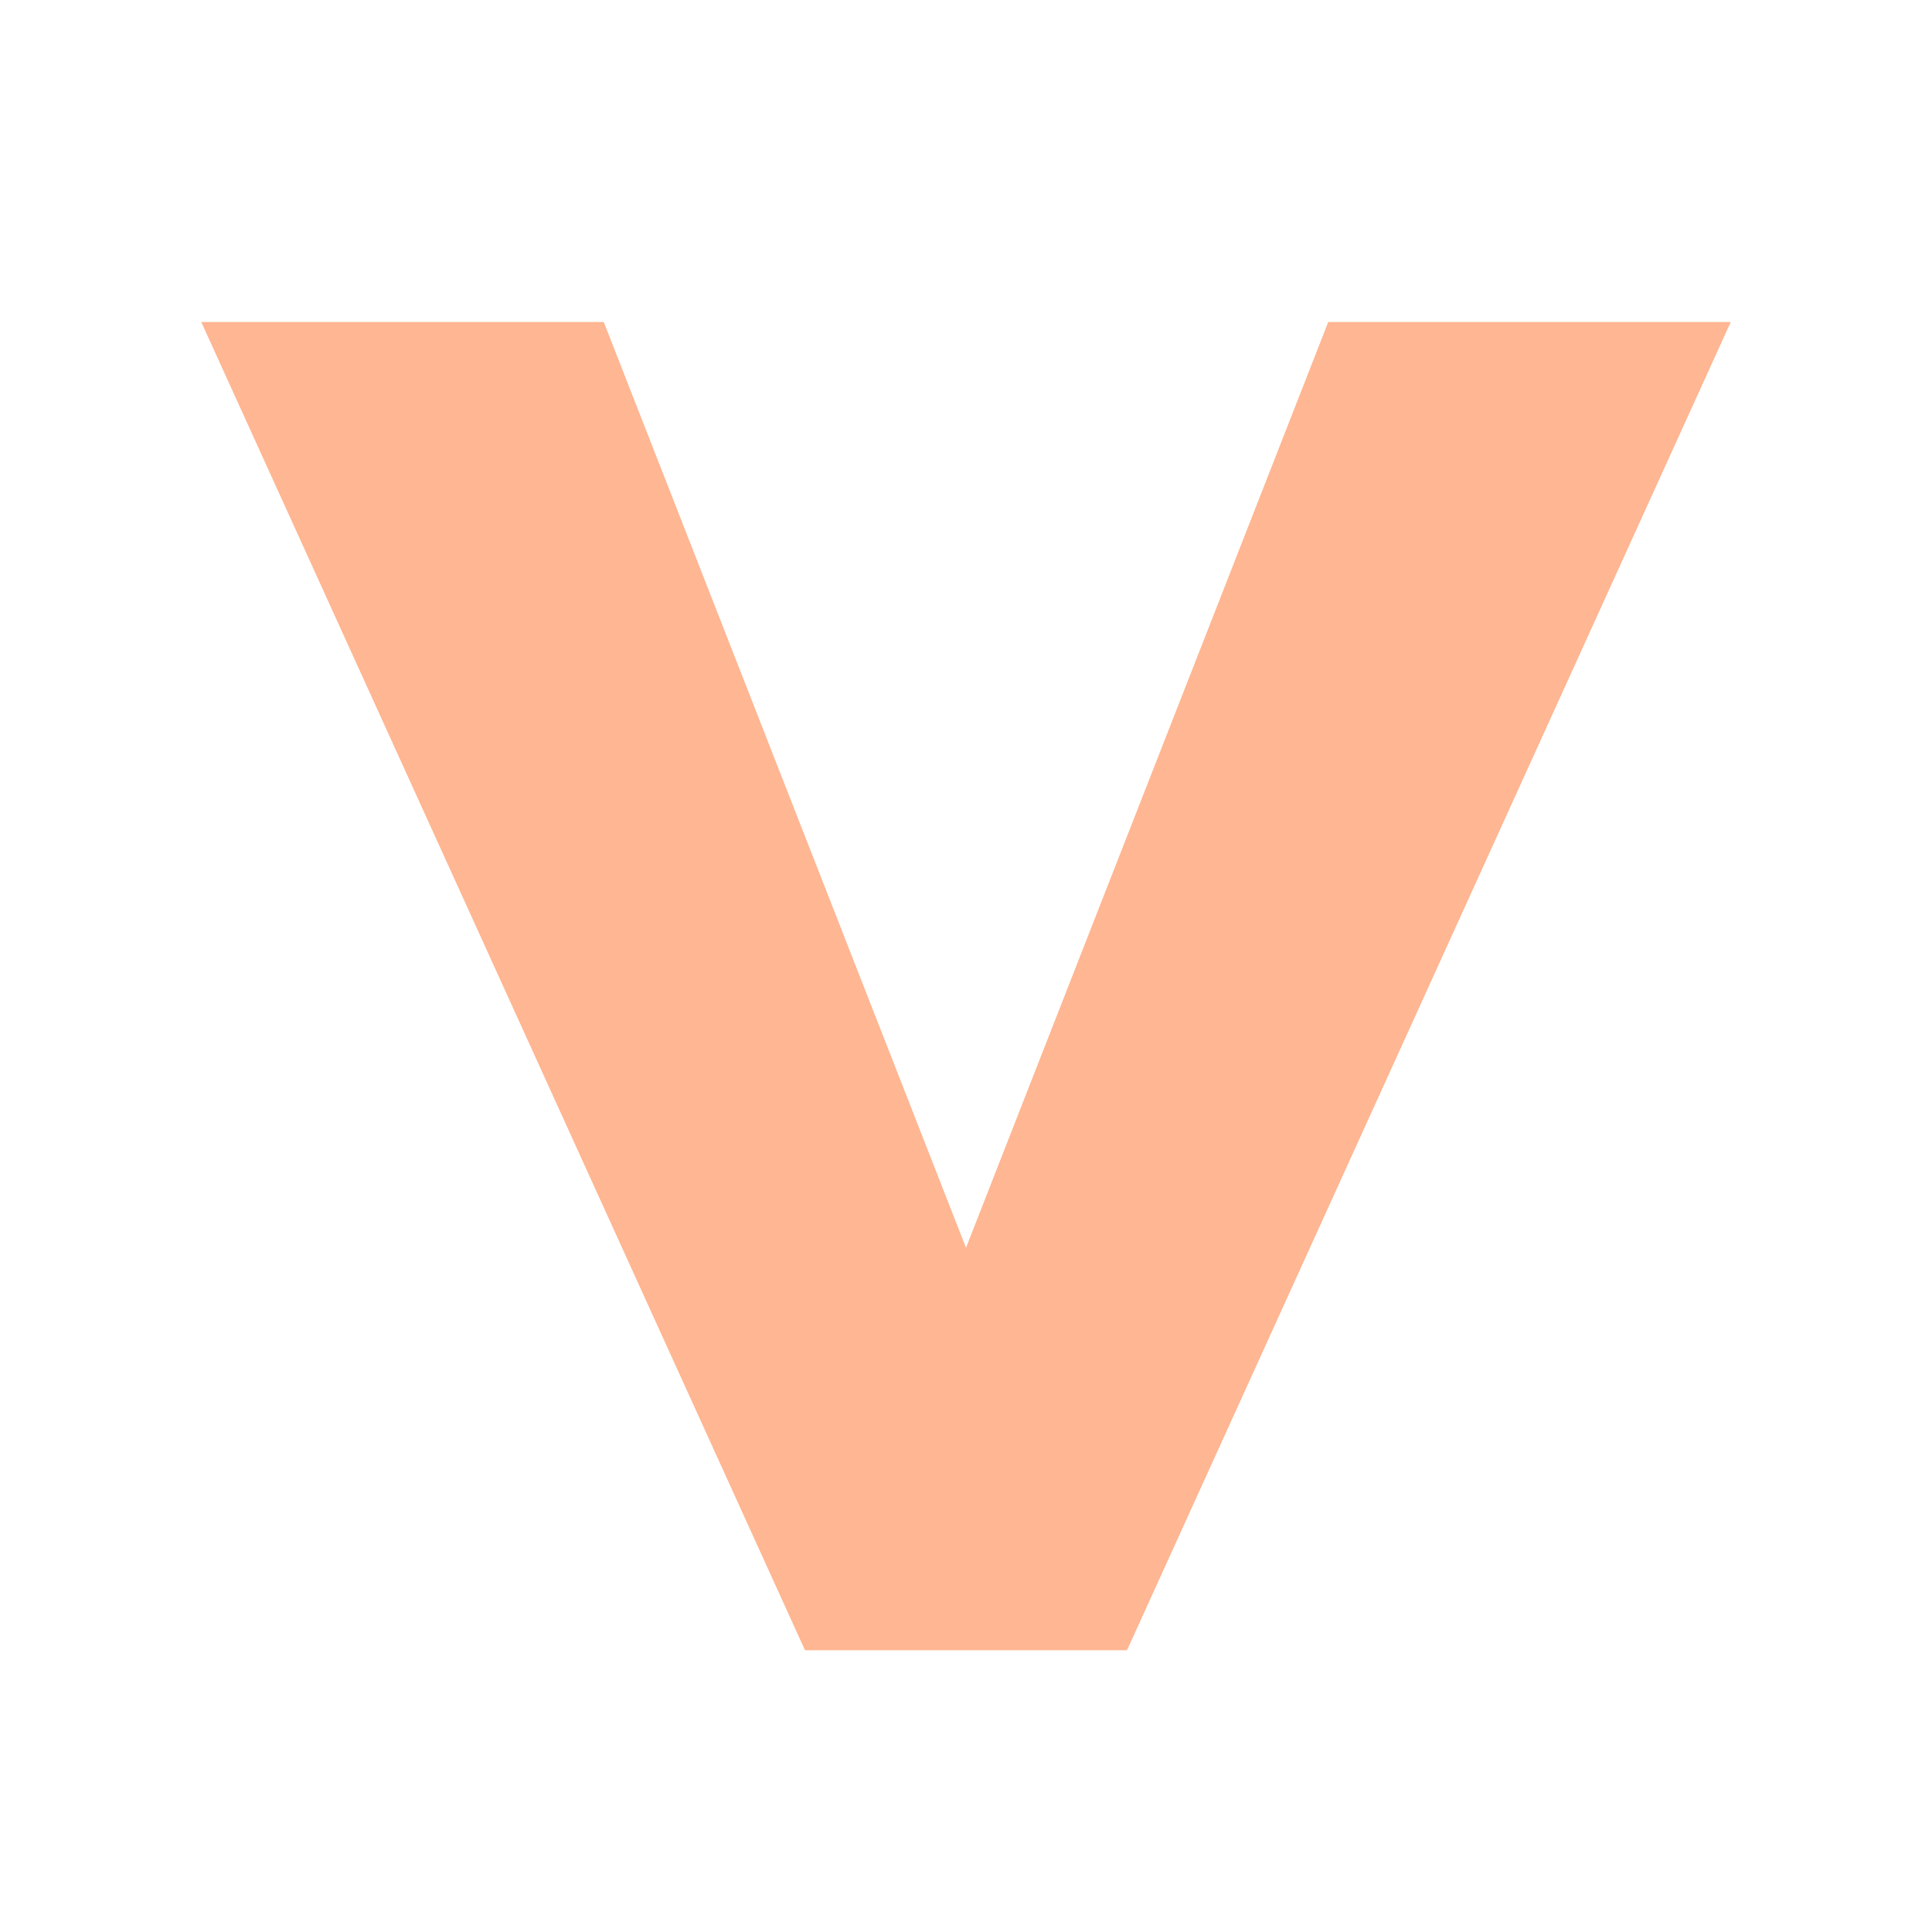
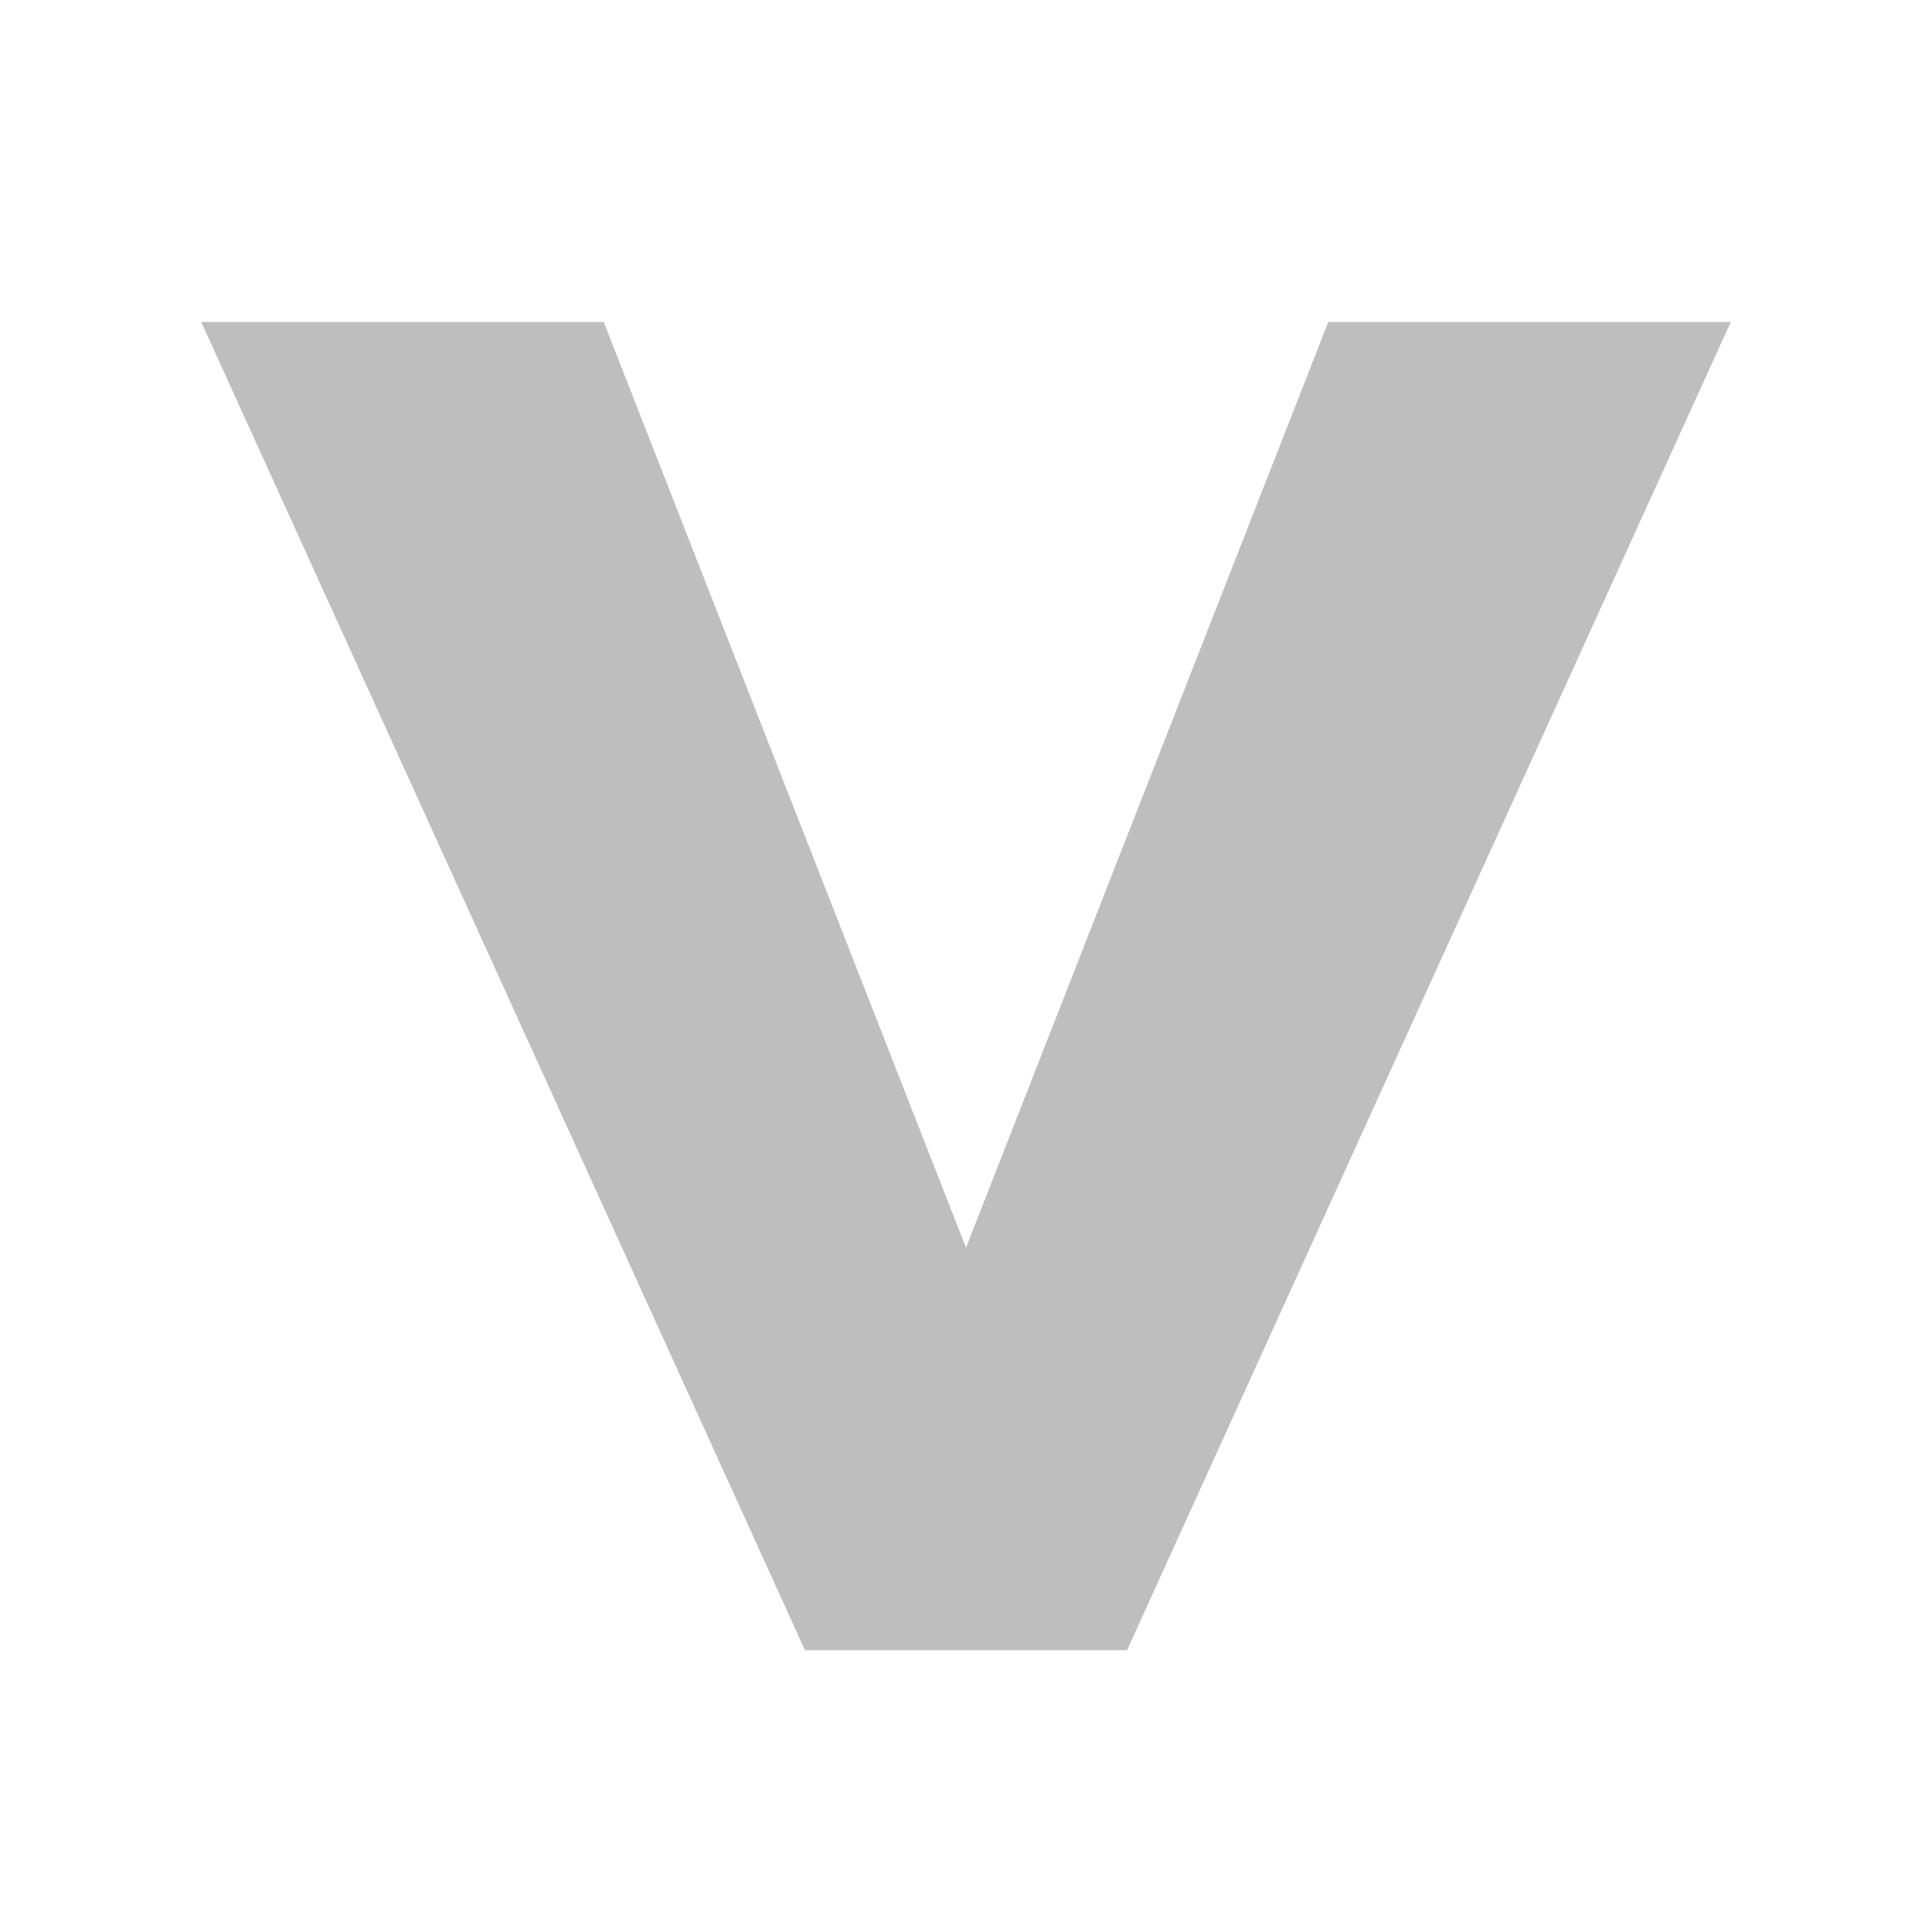
<svg xmlns="http://www.w3.org/2000/svg" width="48" height="48" viewBox="0 0 48 48">
-   <path fill="#ffb692" d="M5 8h10l9 23L33 8h10L28 41h-8Z" />
+   <path fill="#bebebe" d="M5 8h10l9 23L33 8h10L28 41h-8Z" />
</svg>
